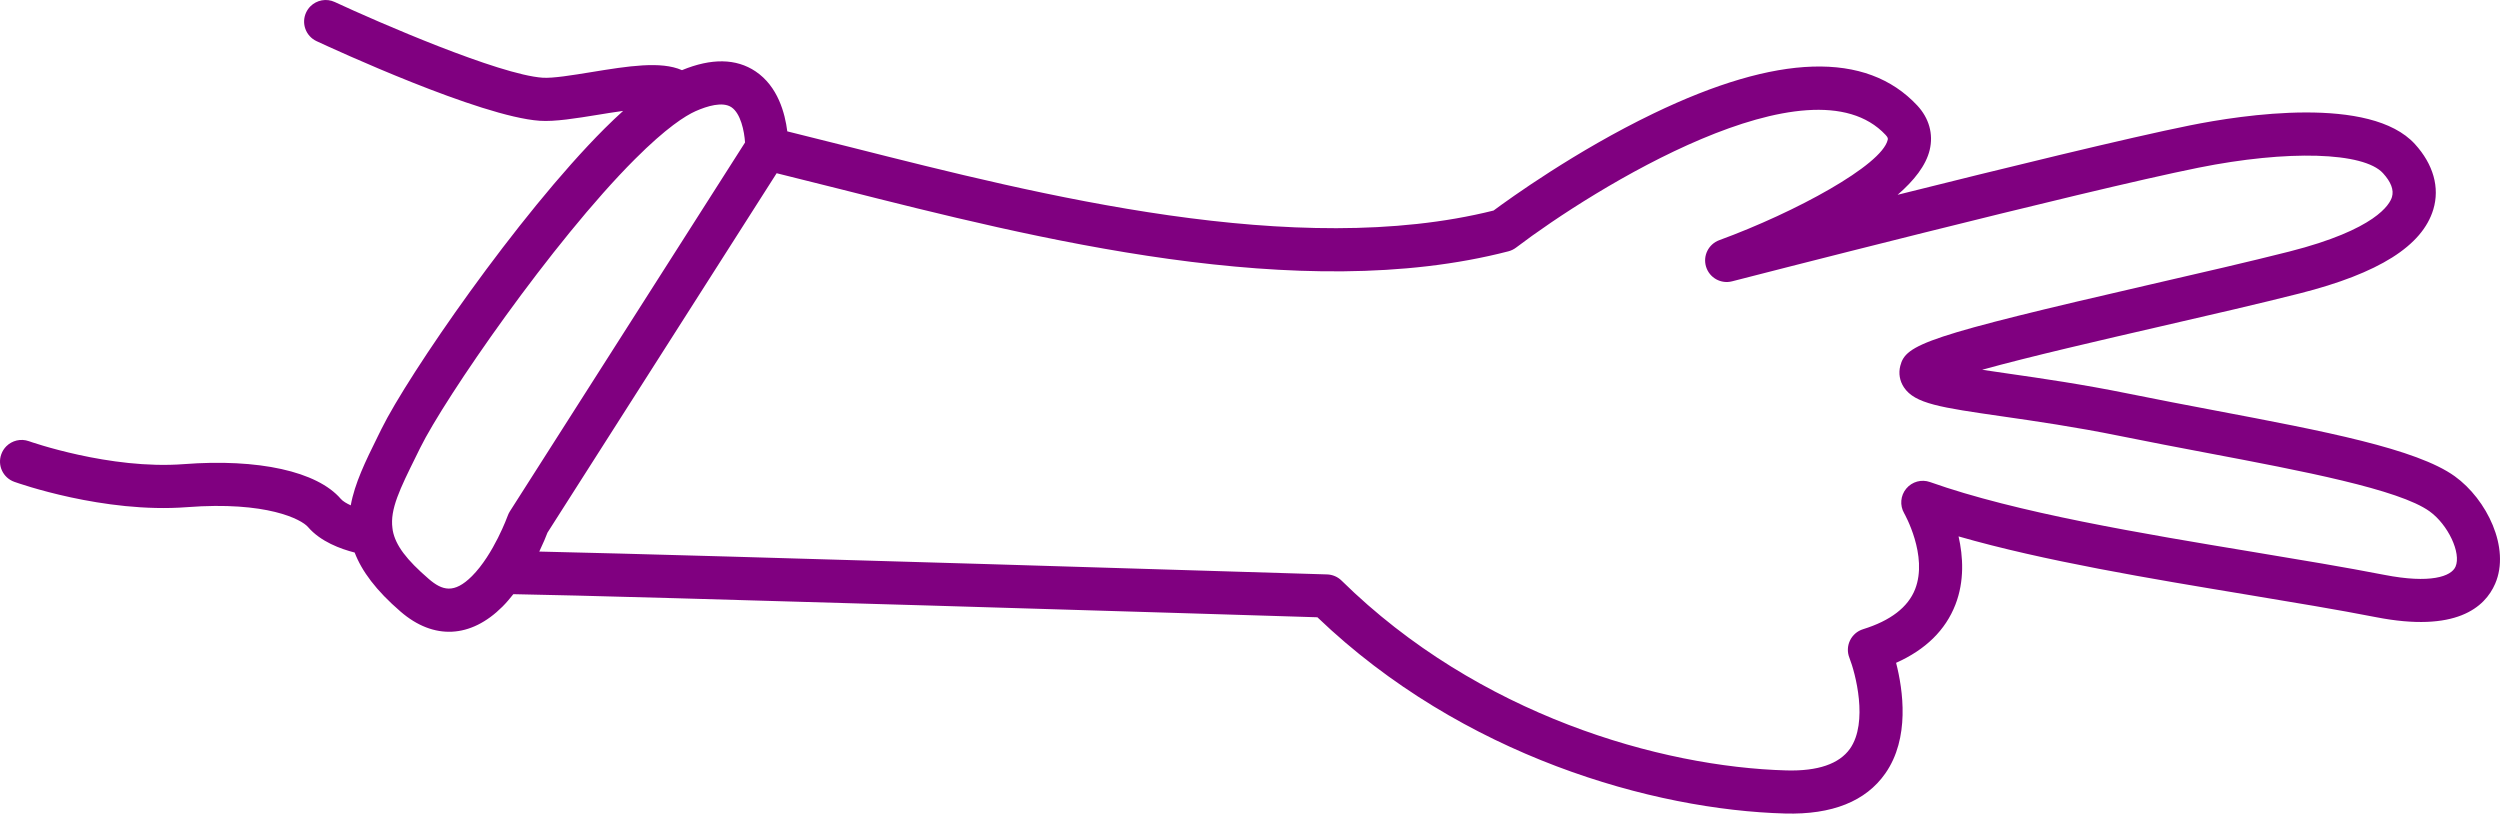
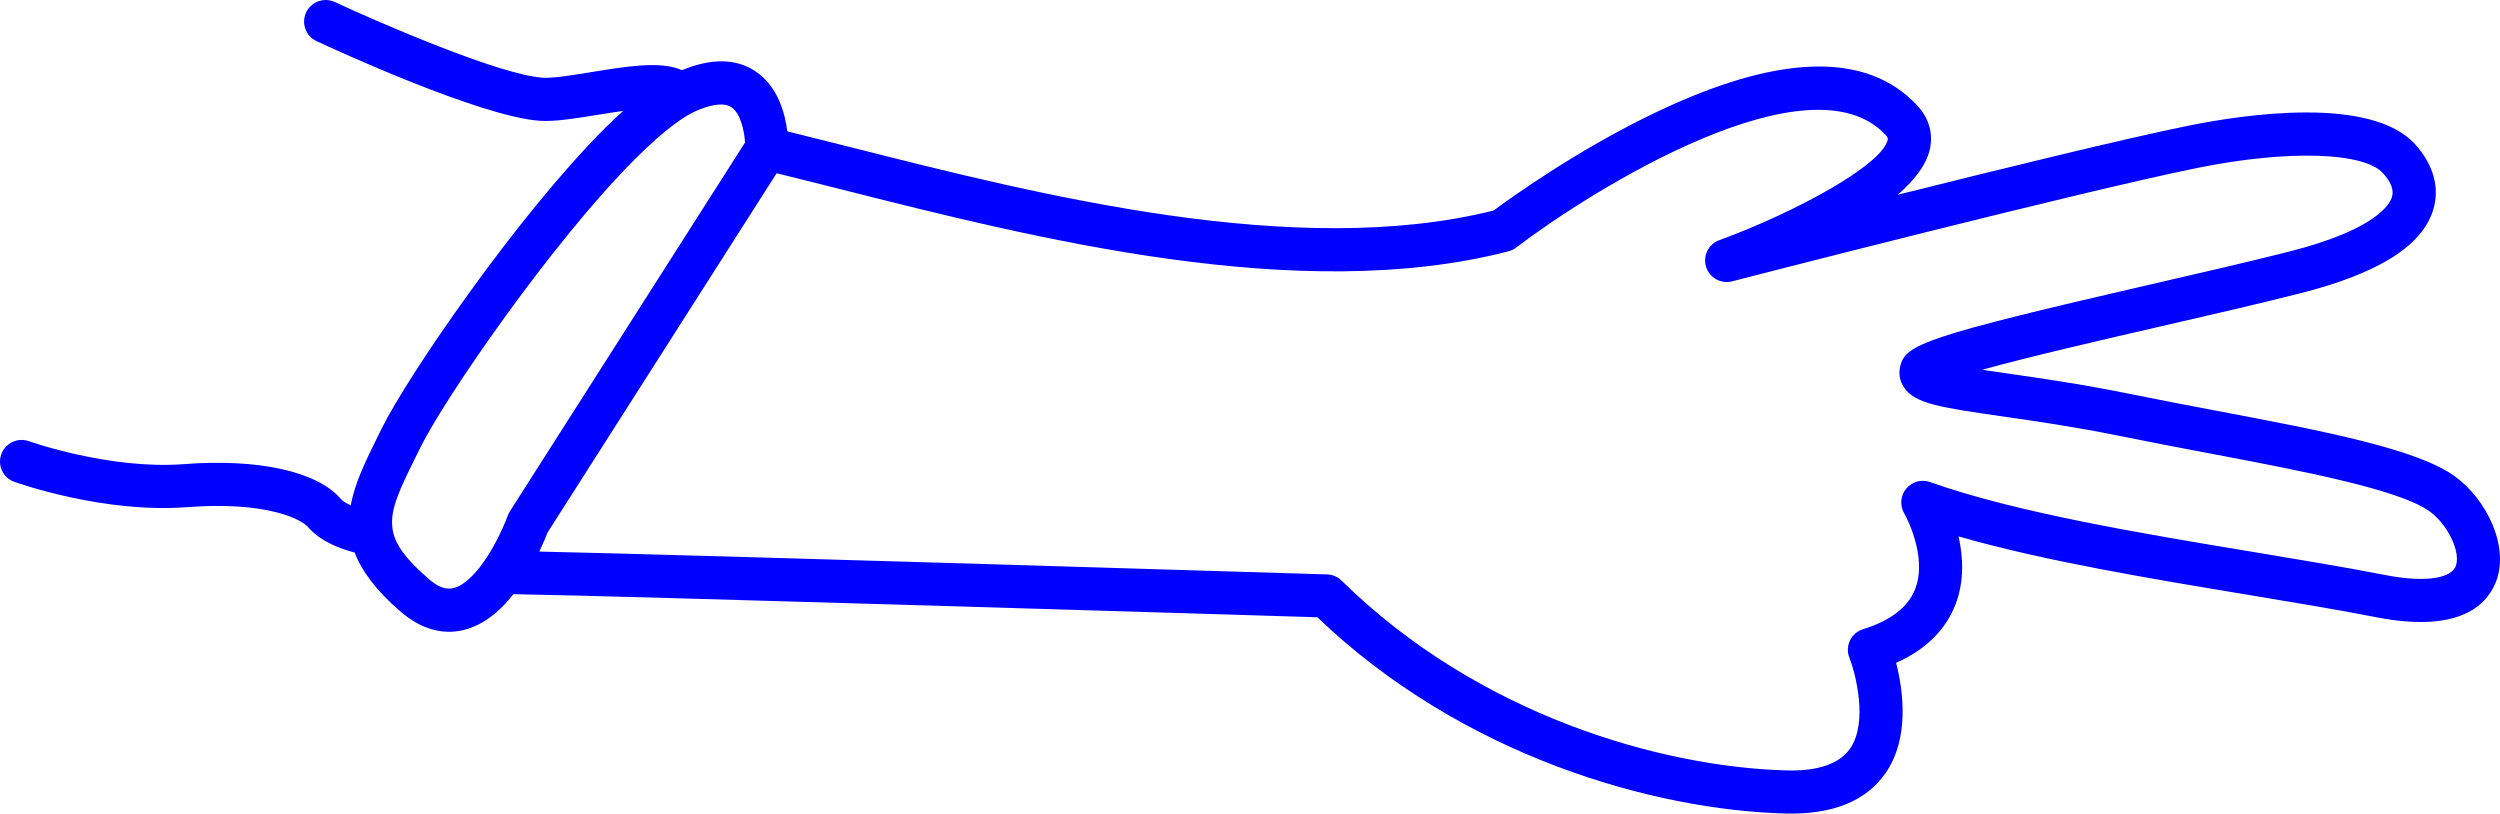
- <svg xmlns="http://www.w3.org/2000/svg" version="1.1" x="0px" y="0px" viewBox="0 0 115.863 37.706" style="fill:purple" enable-background="new 0 0 100 100" xml:space="preserve" id="svg26" width="115.863" height="37.706">
+ <svg xmlns="http://www.w3.org/2000/svg" version="1.1" x="0px" y="0px" viewBox="0 0 115.863 37.706" style="fill:blue" enable-background="new 0 0 100 100" xml:space="preserve" id="svg26" width="115.863" height="37.706">
  <defs id="defs34" />
  <g id="g28" transform="matrix(-0.7071068,0.7071068,-0.7071068,-0.7071068,131.4807,18.733)">
    <path d="m 95.047,89.961 c -0.075,-0.16 -1.893,-3.973 -4.829,-6.491 -2.822,-2.42 -3.351,-4.154 -3.316,-4.617 0.068,-0.894 -0.353,-1.794 -0.693,-2.366 0.375,-0.838 0.543,-1.939 0.431,-3.444 -0.149,-2.016 -1.426,-3.172 -3.502,-3.172 -0.254,0 -0.51,0.022 -0.764,0.052 C 78.736,66.165 59.292,45.488 56.781,42.816 56.582,33.502 52.078,25.486 47.884,21.057 c -1.498,-1.582 -3.044,-2.245 -4.6,-1.969 -1.962,0.347 -3.311,2.149 -3.975,3.271 -1.399,-0.537 -2.69,-0.548 -3.851,-0.037 -1.074,0.474 -1.829,1.324 -2.339,2.133 C 31.136,20.864 28.206,16.77 25.575,13.093 24.303,11.314 23.1,9.634 22.085,8.126 c -2.103,-3.123 -3.879,-3.251 -5,-2.807 -1.678,0.664 -2.491,3.04 -2.198,4.843 0.351,2.16 2.819,5.784 5.677,9.98 0.766,1.125 1.553,2.28 2.318,3.437 1.184,1.789 2.337,3.332 3.265,4.571 0.244,0.327 0.498,0.666 0.738,0.992 -1.973,-1.114 -4.936,-2.968 -7.312,-4.454 -1.956,-1.224 -3.979,-2.489 -5.604,-3.455 -3.241,-1.928 -5.571,-2.458 -7.125,-1.62 -0.932,0.502 -1.478,1.476 -1.537,2.742 -0.142,3.055 4.681,6.604 6.761,7.987 2.422,1.611 7.53,4.712 11.854,7.305 -1.005,-0.074 -1.893,0.032 -2.521,0.418 -0.649,0.399 -1.022,1.062 -1.05,1.867 -0.118,3.454 2.88,6.274 8.912,8.382 3.769,1.318 7.503,1.922 8.416,2.058 8.085,4.849 14.371,15.392 18.969,23.105 0.548,0.918 1.071,1.792 1.581,2.635 -0.517,0.666 -1.166,1.779 -0.926,3.003 0.209,1.064 1.01,1.887 2.372,2.454 0.386,0.996 1.636,1.901 3.041,2.911 0.72,0.518 1.464,1.053 1.773,1.408 1.33,1.525 3.577,7.225 4.331,9.292 0.147,0.405 0.531,0.657 0.939,0.657 0.114,0 0.229,-0.02 0.343,-0.061 0.519,-0.189 0.786,-0.763 0.597,-1.282 -0.29,-0.796 -2.889,-7.84 -4.702,-9.92 -0.461,-0.53 -1.264,-1.107 -2.113,-1.719 -0.263,-0.189 -0.605,-0.435 -0.946,-0.693 0.376,0.018 0.767,0.03 1.193,0.03 5.7,0 14.53,-1.643 17.146,-2.532 l 0.398,-0.135 c 1.183,-0.4 2.262,-0.77 3.116,-1.363 0.072,0.198 0.125,0.389 0.114,0.539 -0.125,1.676 1.373,4.025 4.008,6.284 2.606,2.234 4.307,5.792 4.323,5.827 0.171,0.361 0.53,0.573 0.905,0.573 0.143,0 0.288,-0.031 0.426,-0.096 0.501,-0.233 0.715,-0.828 0.48,-1.328 z M 38.528,48.549 C 38.414,48.482 38.287,48.438 38.156,48.42 33.701,47.814 22.178,45.12 22.353,40 c 0.006,-0.175 0.049,-0.201 0.098,-0.231 1.024,-0.63 5.378,0.647 8.802,2.235 0.486,0.224 1.058,0.03 1.306,-0.442 0.248,-0.472 0.082,-1.055 -0.377,-1.326 -0.144,-0.085 -14.439,-8.521 -19.005,-11.559 -3.518,-2.34 -5.932,-4.902 -5.87,-6.229 0.025,-0.553 0.189,-0.914 0.487,-1.074 0.306,-0.167 1.588,-0.542 5.154,1.578 1.605,0.955 3.619,2.214 5.565,3.432 9.154,5.727 10.043,6.094 10.929,5.568 0.306,-0.181 0.513,-0.474 0.583,-0.824 0.179,-0.896 -0.54,-1.856 -2.275,-4.177 -0.912,-1.219 -2.047,-2.736 -3.199,-4.477 -0.771,-1.164 -1.562,-2.327 -2.333,-3.459 -2.496,-3.664 -5.076,-7.453 -5.356,-9.175 -0.169,-1.042 0.324,-2.41 0.96,-2.662 0.463,-0.187 1.392,0.263 2.605,2.064 1.032,1.532 2.242,3.223 3.523,5.014 3.049,4.261 6.505,9.091 8.323,12.914 0.18,0.378 0.573,0.604 0.995,0.565 0.417,-0.038 0.767,-0.334 0.875,-0.739 0.006,-0.021 0.599,-2.178 2.131,-2.848 0.822,-0.359 1.836,-0.226 3.016,0.395 0.247,0.13 0.537,0.151 0.799,0.058 0.263,-0.092 0.475,-0.291 0.585,-0.546 0.301,-0.696 1.49,-2.739 2.959,-3 0.855,-0.145 1.794,0.313 2.799,1.375 3.991,4.216 8.282,11.893 8.355,20.795 0.002,0.251 0.099,0.493 0.271,0.677 0.875,0.931 19.692,20.948 25.069,26.567 -0.41,0.145 -0.73,0.28 -0.887,0.351 L 59.95,75.089 C 59.44,74.246 58.916,73.372 58.368,72.453 53.628,64.502 47.135,53.612 38.528,48.549 Z m 42.509,29.083 -0.402,0.137 c -2.44,0.83 -11.088,2.425 -16.501,2.425 -2.054,0 -3.07,-0.227 -3.562,-0.415 -0.54,-0.209 -1.205,-0.56 -1.303,-1.044 -0.101,-0.507 0.36,-1.205 0.709,-1.603 L 79.775,72.75 c 0.073,-0.017 0.145,-0.041 0.212,-0.073 0.018,-0.008 1.726,-0.807 3.151,-0.807 1.174,0 1.447,0.505 1.508,1.32 0.101,1.363 -0.011,2.191 -0.408,2.773 -0.021,0.03 -0.049,0.055 -0.067,0.087 -0.537,0.701 -1.529,1.04 -3.134,1.582 z" id="path30" />
  </g>
</svg>
